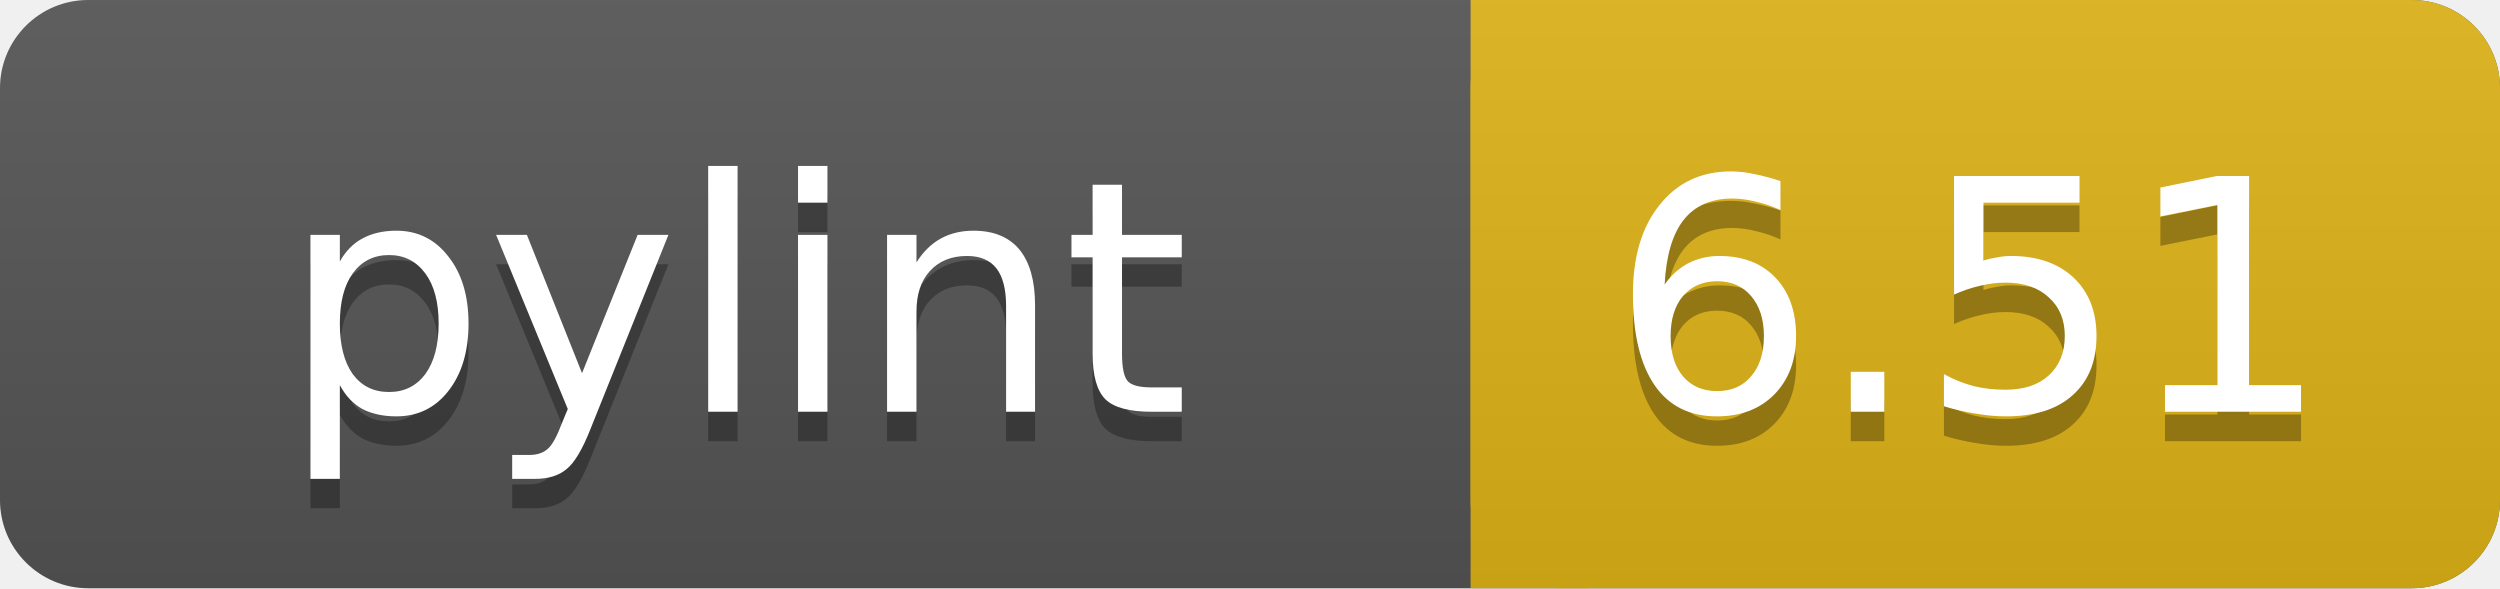
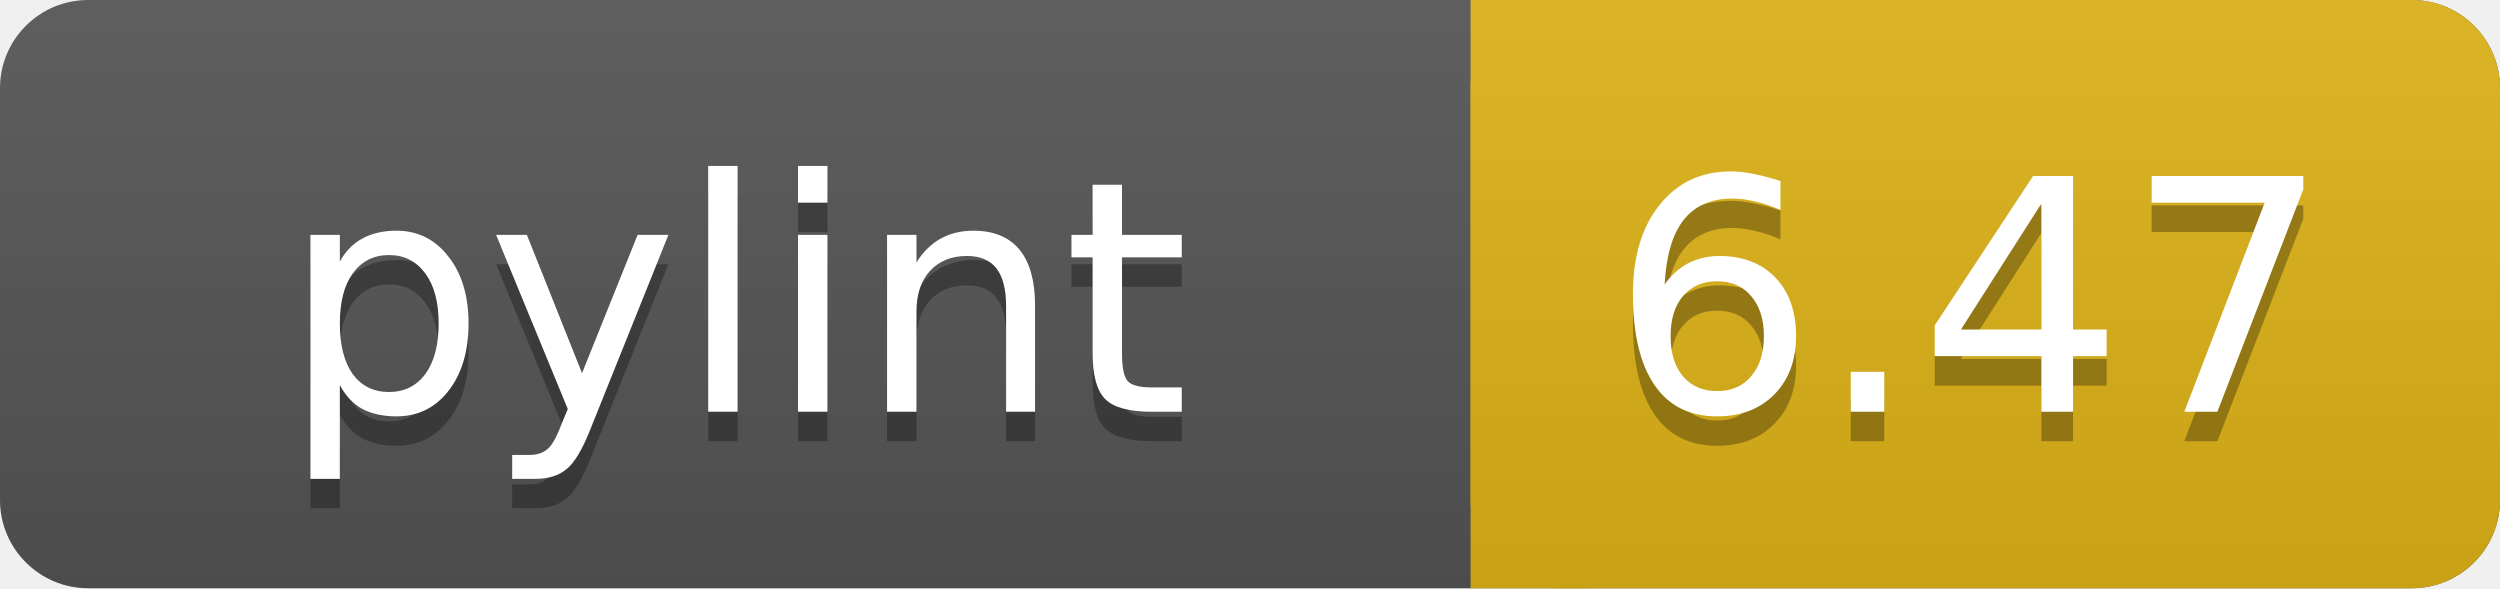
<svg xmlns="http://www.w3.org/2000/svg" width="85" height="20">
  <linearGradient id="a" x2="0" y2="100%">
    <stop offset="0" stop-color="#bbb" stop-opacity=".1" />
    <stop offset="1" stop-opacity=".1" />
  </linearGradient>
  <rect rx="3" width="85" height="20" fill="#555" />
  <rect rx="3" x="50" width="35" height="20" fill="#dfb317" />
  <path fill="#dfb317" d="M50 0h4v20h-4z" />
  <rect rx="3" width="85" height="20" fill="url(#a)" />
  <g fill="#fff" text-anchor="middle" font-family="DejaVu Sans,Verdana,Geneva,sans-serif" font-size="11">
    <text x="25" y="15" fill="#010101" fill-opacity=".3">pylint</text>
    <text x="25" y="14">pylint</text>
-     <text x="67" y="15" fill="#010101" fill-opacity=".3">6.51</text>
-     <text x="67" y="14">6.51</text>
+     <text x="67" y="15" fill="#010101" fill-opacity=".3">6.47</text>
+     <text x="67" y="14">6.47</text>
  </g>
</svg>
